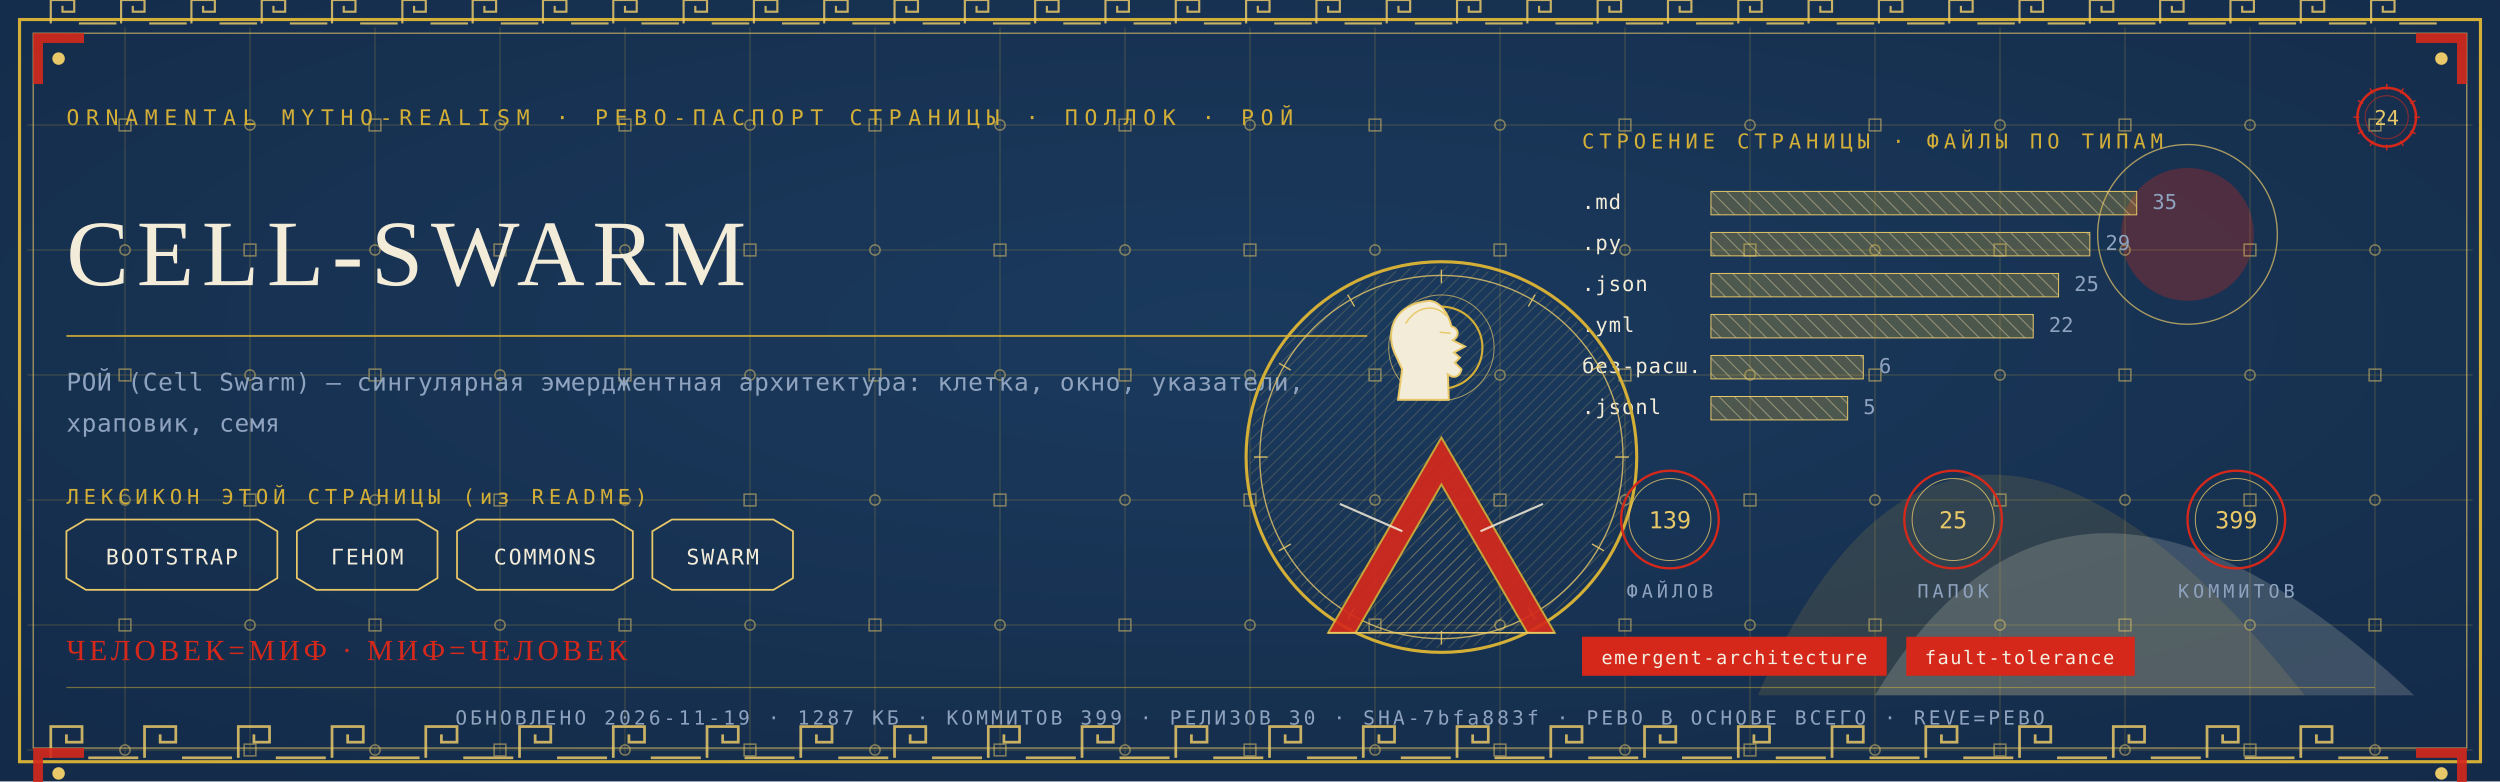
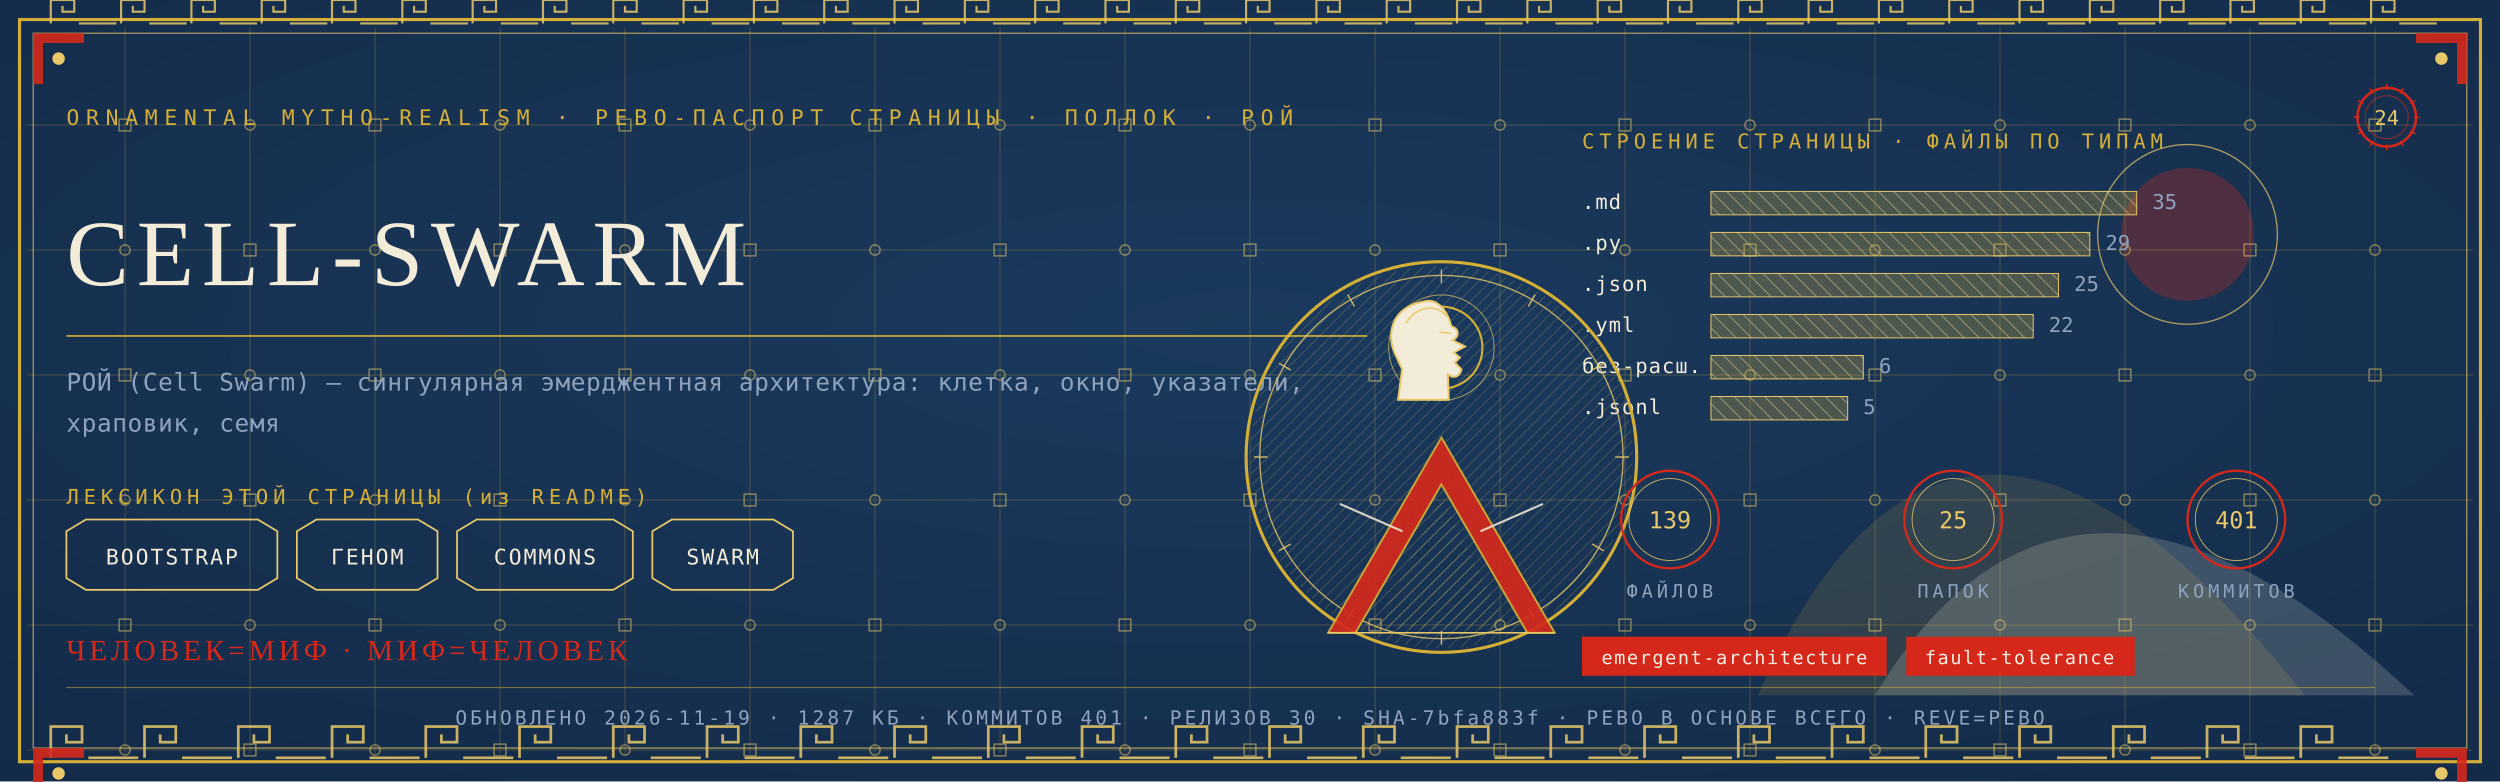
<svg xmlns="http://www.w3.org/2000/svg" viewBox="0 0 1280 400" width="1280" height="400">
  <defs>
    <radialGradient id="rp24" cx="0.5" cy="0.42" r="1.1">
      <stop offset="0" stop-color="#1B3B5F" />
      <stop offset="1" stop-color="#10243E" />
    </radialGradient>
    <pattern id="hatchm" width="4.2" height="4.2" patternUnits="userSpaceOnUse" patternTransform="rotate(45)">
      <rect width="4.2" height="4.2" fill="none" />
      <line x1="0" y1="0" x2="0" y2="4.2" stroke="#E8C868" stroke-width="0.5" />
    </pattern>
    <pattern id="hatchv" width="5.5" height="5.5" patternUnits="userSpaceOnUse" patternTransform="rotate(-45)">
      <rect width="5.5" height="5.5" fill="none" />
      <line x1="0" y1="0" x2="0" y2="5.5" stroke="#F3ECD9" stroke-width="0.5" />
    </pattern>
  </defs>
  <rect width="1280" height="400" fill="#10243E" />
  <rect width="1280" height="400" fill="url(#rp24)" opacity="0.94" />
  <path d="M 900 356 Q 1000 130 1180 356 Z" fill="#D4AF37" opacity="0.14" />
  <path d="M 960 356 Q 1060 190 1236 356 Z" fill="#F3ECD9" opacity="0.18" />
  <circle cx="1120" cy="120" r="34" fill="#D5281B" opacity="0.30" />
  <circle cx="1120" cy="120" r="46" fill="none" stroke="#E8C868" stroke-width="0.7" opacity="0.7" />
  <g stroke="#D4AF37" stroke-width="0.45" opacity="0.30">
    <line x1="64" y1="14" x2="64" y2="386" />
    <line x1="128" y1="14" x2="128" y2="386" />
    <line x1="192" y1="14" x2="192" y2="386" />
    <line x1="256" y1="14" x2="256" y2="386" />
    <line x1="320" y1="14" x2="320" y2="386" />
    <line x1="384" y1="14" x2="384" y2="386" />
    <line x1="448" y1="14" x2="448" y2="386" />
    <line x1="512" y1="14" x2="512" y2="386" />
    <line x1="576" y1="14" x2="576" y2="386" />
    <line x1="640" y1="14" x2="640" y2="386" />
    <line x1="704" y1="14" x2="704" y2="386" />
    <line x1="768" y1="14" x2="768" y2="386" />
    <line x1="832" y1="14" x2="832" y2="386" />
    <line x1="896" y1="14" x2="896" y2="386" />
    <line x1="960" y1="14" x2="960" y2="386" />
    <line x1="1024" y1="14" x2="1024" y2="386" />
    <line x1="1088" y1="14" x2="1088" y2="386" />
    <line x1="1152" y1="14" x2="1152" y2="386" />
    <line x1="1216" y1="14" x2="1216" y2="386" />
    <line x1="14" y1="64" x2="1266" y2="64" />
    <line x1="14" y1="128" x2="1266" y2="128" />
    <line x1="14" y1="192" x2="1266" y2="192" />
    <line x1="14" y1="256" x2="1266" y2="256" />
    <line x1="14" y1="320" x2="1266" y2="320" />
    <line x1="14" y1="384" x2="1266" y2="384" />
  </g>
  <g fill="none" stroke="#E8C868" stroke-width="0.8" opacity="0.5">
    <rect x="61" y="61" width="6" height="6" />
    <circle cx="64" cy="128" r="2.6" />
    <rect x="61" y="189" width="6" height="6" />
    <circle cx="64" cy="256" r="2.6" />
    <rect x="61" y="317" width="6" height="6" />
    <circle cx="64" cy="384" r="2.6" />
    <circle cx="128" cy="64" r="2.6" />
    <rect x="125" y="125" width="6" height="6" />
    <circle cx="128" cy="192" r="2.6" />
    <rect x="125" y="253" width="6" height="6" />
    <circle cx="128" cy="320" r="2.6" />
    <rect x="125" y="381" width="6" height="6" />
    <rect x="189" y="61" width="6" height="6" />
    <circle cx="192" cy="128" r="2.6" />
    <rect x="189" y="189" width="6" height="6" />
    <circle cx="192" cy="256" r="2.6" />
    <rect x="189" y="317" width="6" height="6" />
    <circle cx="192" cy="384" r="2.6" />
    <circle cx="256" cy="64" r="2.6" />
    <rect x="253" y="125" width="6" height="6" />
    <circle cx="256" cy="192" r="2.6" />
    <rect x="253" y="253" width="6" height="6" />
    <circle cx="256" cy="320" r="2.6" />
    <rect x="253" y="381" width="6" height="6" />
    <rect x="317" y="61" width="6" height="6" />
    <circle cx="320" cy="128" r="2.6" />
    <rect x="317" y="189" width="6" height="6" />
    <circle cx="320" cy="256" r="2.6" />
    <rect x="317" y="317" width="6" height="6" />
    <circle cx="320" cy="384" r="2.6" />
    <circle cx="384" cy="64" r="2.6" />
    <rect x="381" y="125" width="6" height="6" />
    <circle cx="384" cy="192" r="2.6" />
    <rect x="381" y="253" width="6" height="6" />
    <circle cx="384" cy="320" r="2.6" />
    <rect x="381" y="381" width="6" height="6" />
    <rect x="445" y="61" width="6" height="6" />
    <circle cx="448" cy="128" r="2.6" />
    <rect x="445" y="189" width="6" height="6" />
    <circle cx="448" cy="256" r="2.6" />
    <rect x="445" y="317" width="6" height="6" />
    <circle cx="448" cy="384" r="2.6" />
    <circle cx="512" cy="64" r="2.6" />
    <rect x="509" y="125" width="6" height="6" />
    <circle cx="512" cy="192" r="2.6" />
    <rect x="509" y="253" width="6" height="6" />
    <circle cx="512" cy="320" r="2.6" />
    <rect x="509" y="381" width="6" height="6" />
    <rect x="573" y="61" width="6" height="6" />
    <circle cx="576" cy="128" r="2.6" />
    <rect x="573" y="189" width="6" height="6" />
    <circle cx="576" cy="256" r="2.6" />
    <rect x="573" y="317" width="6" height="6" />
    <circle cx="576" cy="384" r="2.6" />
    <circle cx="640" cy="64" r="2.6" />
    <rect x="637" y="125" width="6" height="6" />
    <circle cx="640" cy="192" r="2.6" />
    <rect x="637" y="253" width="6" height="6" />
    <circle cx="640" cy="320" r="2.6" />
    <rect x="637" y="381" width="6" height="6" />
    <rect x="701" y="61" width="6" height="6" />
    <circle cx="704" cy="128" r="2.6" />
    <rect x="701" y="189" width="6" height="6" />
    <circle cx="704" cy="256" r="2.6" />
    <rect x="701" y="317" width="6" height="6" />
    <circle cx="704" cy="384" r="2.6" />
    <circle cx="768" cy="64" r="2.6" />
    <rect x="765" y="125" width="6" height="6" />
    <circle cx="768" cy="192" r="2.6" />
    <rect x="765" y="253" width="6" height="6" />
    <circle cx="768" cy="320" r="2.6" />
    <rect x="765" y="381" width="6" height="6" />
    <rect x="829" y="61" width="6" height="6" />
    <circle cx="832" cy="128" r="2.6" />
    <rect x="829" y="189" width="6" height="6" />
    <circle cx="832" cy="256" r="2.6" />
    <rect x="829" y="317" width="6" height="6" />
    <circle cx="832" cy="384" r="2.6" />
    <circle cx="896" cy="64" r="2.6" />
    <rect x="893" y="125" width="6" height="6" />
    <circle cx="896" cy="192" r="2.6" />
    <rect x="893" y="253" width="6" height="6" />
    <circle cx="896" cy="320" r="2.6" />
    <rect x="893" y="381" width="6" height="6" />
    <rect x="957" y="61" width="6" height="6" />
    <circle cx="960" cy="128" r="2.6" />
    <rect x="957" y="189" width="6" height="6" />
    <circle cx="960" cy="256" r="2.6" />
    <rect x="957" y="317" width="6" height="6" />
    <circle cx="960" cy="384" r="2.6" />
    <circle cx="1024" cy="64" r="2.6" />
    <rect x="1021" y="125" width="6" height="6" />
    <circle cx="1024" cy="192" r="2.6" />
    <rect x="1021" y="253" width="6" height="6" />
    <circle cx="1024" cy="320" r="2.6" />
    <rect x="1021" y="381" width="6" height="6" />
    <rect x="1085" y="61" width="6" height="6" />
    <circle cx="1088" cy="128" r="2.6" />
    <rect x="1085" y="189" width="6" height="6" />
    <circle cx="1088" cy="256" r="2.6" />
    <rect x="1085" y="317" width="6" height="6" />
    <circle cx="1088" cy="384" r="2.6" />
    <circle cx="1152" cy="64" r="2.6" />
    <rect x="1149" y="125" width="6" height="6" />
    <circle cx="1152" cy="192" r="2.6" />
    <rect x="1149" y="253" width="6" height="6" />
    <circle cx="1152" cy="320" r="2.6" />
    <rect x="1149" y="381" width="6" height="6" />
    <rect x="1213" y="61" width="6" height="6" />
    <circle cx="1216" cy="128" r="2.6" />
    <rect x="1213" y="189" width="6" height="6" />
    <circle cx="1216" cy="256" r="2.6" />
    <rect x="1213" y="317" width="6" height="6" />
    <circle cx="1216" cy="384" r="2.6" />
  </g>
  <rect x="10" y="10" width="1260" height="380" fill="none" stroke="#D4AF37" stroke-width="1.6" />
  <rect x="17" y="17" width="1246" height="366" fill="none" stroke="#E8C868" stroke-width="0.6" opacity="0.75" />
  <g fill="none" stroke="#E8C868" stroke-width="1.4" opacity="0.85">
    <path d="M 26 388 L 26 372 L 42 372 L 42 380.0 L 34.0 380.0 L 34.0 376.0" />
    <line x1="45.2" y1="388" x2="70.8" y2="388" />
    <path d="M 74 388 L 74 372 L 90 372 L 90 380.0 L 82.0 380.0 L 82.0 376.0" />
    <line x1="93.2" y1="388" x2="118.8" y2="388" />
    <path d="M 122 388 L 122 372 L 138 372 L 138 380.0 L 130.0 380.0 L 130.0 376.0" />
    <line x1="141.2" y1="388" x2="166.8" y2="388" />
    <path d="M 170 388 L 170 372 L 186 372 L 186 380.0 L 178.0 380.0 L 178.0 376.0" />
    <line x1="189.2" y1="388" x2="214.8" y2="388" />
    <path d="M 218 388 L 218 372 L 234 372 L 234 380.0 L 226.0 380.0 L 226.0 376.0" />
    <line x1="237.2" y1="388" x2="262.8" y2="388" />
    <path d="M 266 388 L 266 372 L 282 372 L 282 380.0 L 274.0 380.0 L 274.0 376.0" />
    <line x1="285.2" y1="388" x2="310.8" y2="388" />
    <path d="M 314 388 L 314 372 L 330 372 L 330 380.0 L 322.0 380.0 L 322.0 376.0" />
    <line x1="333.2" y1="388" x2="358.8" y2="388" />
    <path d="M 362 388 L 362 372 L 378 372 L 378 380.0 L 370.0 380.0 L 370.0 376.0" />
    <line x1="381.2" y1="388" x2="406.8" y2="388" />
    <path d="M 410 388 L 410 372 L 426 372 L 426 380.0 L 418.0 380.0 L 418.0 376.0" />
    <line x1="429.2" y1="388" x2="454.8" y2="388" />
    <path d="M 458 388 L 458 372 L 474 372 L 474 380.0 L 466.0 380.0 L 466.0 376.0" />
    <line x1="477.2" y1="388" x2="502.8" y2="388" />
    <path d="M 506 388 L 506 372 L 522 372 L 522 380.0 L 514.0 380.0 L 514.0 376.0" />
    <line x1="525.2" y1="388" x2="550.8" y2="388" />
    <path d="M 554 388 L 554 372 L 570 372 L 570 380.0 L 562.0 380.0 L 562.0 376.0" />
    <line x1="573.2" y1="388" x2="598.8" y2="388" />
    <path d="M 602 388 L 602 372 L 618 372 L 618 380.0 L 610.0 380.0 L 610.0 376.0" />
    <line x1="621.2" y1="388" x2="646.8" y2="388" />
    <path d="M 650 388 L 650 372 L 666 372 L 666 380.0 L 658.0 380.0 L 658.0 376.0" />
    <line x1="669.2" y1="388" x2="694.8" y2="388" />
    <path d="M 698 388 L 698 372 L 714 372 L 714 380.0 L 706.0 380.0 L 706.0 376.0" />
    <line x1="717.2" y1="388" x2="742.8" y2="388" />
    <path d="M 746 388 L 746 372 L 762 372 L 762 380.0 L 754.0 380.0 L 754.0 376.0" />
    <line x1="765.2" y1="388" x2="790.8" y2="388" />
    <path d="M 794 388 L 794 372 L 810 372 L 810 380.0 L 802.0 380.0 L 802.0 376.0" />
    <line x1="813.2" y1="388" x2="838.8" y2="388" />
    <path d="M 842 388 L 842 372 L 858 372 L 858 380.0 L 850.0 380.0 L 850.0 376.0" />
    <line x1="861.2" y1="388" x2="886.8" y2="388" />
    <path d="M 890 388 L 890 372 L 906 372 L 906 380.0 L 898.0 380.0 L 898.0 376.0" />
    <line x1="909.2" y1="388" x2="934.8" y2="388" />
    <path d="M 938 388 L 938 372 L 954 372 L 954 380.0 L 946.0 380.0 L 946.0 376.0" />
    <line x1="957.2" y1="388" x2="982.8" y2="388" />
    <path d="M 986 388 L 986 372 L 1002 372 L 1002 380.0 L 994.0 380.0 L 994.0 376.0" />
    <line x1="1005.2" y1="388" x2="1030.8" y2="388" />
    <path d="M 1034 388 L 1034 372 L 1050 372 L 1050 380.0 L 1042.0 380.0 L 1042.0 376.0" />
    <line x1="1053.2" y1="388" x2="1078.8" y2="388" />
    <path d="M 1082 388 L 1082 372 L 1098 372 L 1098 380.0 L 1090.0 380.0 L 1090.0 376.0" />
    <line x1="1101.2" y1="388" x2="1126.8" y2="388" />
    <path d="M 1130 388 L 1130 372 L 1146 372 L 1146 380.0 L 1138.0 380.0 L 1138.0 376.0" />
    <line x1="1149.2" y1="388" x2="1174.8" y2="388" />
    <path d="M 1178 388 L 1178 372 L 1194 372 L 1194 380.0 L 1186.0 380.0 L 1186.0 376.0" />
    <line x1="1197.2" y1="388" x2="1222.8" y2="388" />
  </g>
  <g fill="none" stroke="#E8C868" stroke-width="1.1" opacity="0.85">
    <path d="M 26 12 L 26 0 L 38 0 L 38 6.0 L 32.0 6.0 L 32.0 3.0" />
    <line x1="40.4" y1="12" x2="59.6" y2="12" />
    <path d="M 62 12 L 62 0 L 74 0 L 74 6.0 L 68.0 6.0 L 68.0 3.0" />
    <line x1="76.4" y1="12" x2="95.6" y2="12" />
    <path d="M 98 12 L 98 0 L 110 0 L 110 6.0 L 104.0 6.0 L 104.0 3.0" />
    <line x1="112.4" y1="12" x2="131.6" y2="12" />
    <path d="M 134 12 L 134 0 L 146 0 L 146 6.0 L 140.0 6.0 L 140.0 3.0" />
    <line x1="148.4" y1="12" x2="167.6" y2="12" />
    <path d="M 170 12 L 170 0 L 182 0 L 182 6.0 L 176.0 6.0 L 176.0 3.0" />
    <line x1="184.4" y1="12" x2="203.6" y2="12" />
    <path d="M 206 12 L 206 0 L 218 0 L 218 6.0 L 212.0 6.0 L 212.0 3.0" />
    <line x1="220.4" y1="12" x2="239.6" y2="12" />
    <path d="M 242 12 L 242 0 L 254 0 L 254 6.0 L 248.0 6.0 L 248.0 3.0" />
    <line x1="256.4" y1="12" x2="275.6" y2="12" />
    <path d="M 278 12 L 278 0 L 290 0 L 290 6.0 L 284.0 6.0 L 284.0 3.0" />
    <line x1="292.4" y1="12" x2="311.6" y2="12" />
    <path d="M 314 12 L 314 0 L 326 0 L 326 6.0 L 320.0 6.0 L 320.0 3.0" />
    <line x1="328.4" y1="12" x2="347.6" y2="12" />
    <path d="M 350 12 L 350 0 L 362 0 L 362 6.0 L 356.0 6.0 L 356.0 3.0" />
    <line x1="364.4" y1="12" x2="383.6" y2="12" />
    <path d="M 386 12 L 386 0 L 398 0 L 398 6.0 L 392.0 6.0 L 392.0 3.0" />
    <line x1="400.4" y1="12" x2="419.6" y2="12" />
    <path d="M 422 12 L 422 0 L 434 0 L 434 6.0 L 428.0 6.0 L 428.0 3.0" />
    <line x1="436.4" y1="12" x2="455.6" y2="12" />
    <path d="M 458 12 L 458 0 L 470 0 L 470 6.0 L 464.0 6.0 L 464.0 3.0" />
    <line x1="472.4" y1="12" x2="491.6" y2="12" />
    <path d="M 494 12 L 494 0 L 506 0 L 506 6.0 L 500.0 6.0 L 500.0 3.0" />
    <line x1="508.4" y1="12" x2="527.6" y2="12" />
    <path d="M 530 12 L 530 0 L 542 0 L 542 6.0 L 536.0 6.0 L 536.0 3.0" />
    <line x1="544.4" y1="12" x2="563.6" y2="12" />
    <path d="M 566 12 L 566 0 L 578 0 L 578 6.0 L 572.0 6.0 L 572.0 3.0" />
    <line x1="580.4" y1="12" x2="599.6" y2="12" />
    <path d="M 602 12 L 602 0 L 614 0 L 614 6.0 L 608.0 6.0 L 608.0 3.0" />
    <line x1="616.4" y1="12" x2="635.6" y2="12" />
    <path d="M 638 12 L 638 0 L 650 0 L 650 6.0 L 644.0 6.0 L 644.0 3.0" />
    <line x1="652.4" y1="12" x2="671.6" y2="12" />
    <path d="M 674 12 L 674 0 L 686 0 L 686 6.0 L 680.0 6.0 L 680.0 3.0" />
    <line x1="688.4" y1="12" x2="707.6" y2="12" />
    <path d="M 710 12 L 710 0 L 722 0 L 722 6.0 L 716.0 6.0 L 716.0 3.0" />
    <line x1="724.4" y1="12" x2="743.6" y2="12" />
    <path d="M 746 12 L 746 0 L 758 0 L 758 6.0 L 752.0 6.0 L 752.0 3.0" />
    <line x1="760.4" y1="12" x2="779.6" y2="12" />
    <path d="M 782 12 L 782 0 L 794 0 L 794 6.0 L 788.0 6.0 L 788.0 3.0" />
    <line x1="796.4" y1="12" x2="815.6" y2="12" />
    <path d="M 818 12 L 818 0 L 830 0 L 830 6.0 L 824.0 6.0 L 824.0 3.0" />
    <line x1="832.4" y1="12" x2="851.6" y2="12" />
    <path d="M 854 12 L 854 0 L 866 0 L 866 6.0 L 860.0 6.0 L 860.0 3.0" />
    <line x1="868.4" y1="12" x2="887.6" y2="12" />
    <path d="M 890 12 L 890 0 L 902 0 L 902 6.0 L 896.0 6.0 L 896.0 3.0" />
    <line x1="904.4" y1="12" x2="923.6" y2="12" />
    <path d="M 926 12 L 926 0 L 938 0 L 938 6.0 L 932.0 6.0 L 932.0 3.0" />
    <line x1="940.4" y1="12" x2="959.6" y2="12" />
    <path d="M 962 12 L 962 0 L 974 0 L 974 6.0 L 968.0 6.0 L 968.0 3.0" />
    <line x1="976.4" y1="12" x2="995.6" y2="12" />
    <path d="M 998 12 L 998 0 L 1010 0 L 1010 6.0 L 1004.0 6.0 L 1004.0 3.0" />
    <line x1="1012.4" y1="12" x2="1031.6" y2="12" />
    <path d="M 1034 12 L 1034 0 L 1046 0 L 1046 6.0 L 1040.0 6.0 L 1040.0 3.0" />
    <line x1="1048.4" y1="12" x2="1067.6" y2="12" />
    <path d="M 1070 12 L 1070 0 L 1082 0 L 1082 6.0 L 1076.0 6.0 L 1076.0 3.0" />
    <line x1="1084.4" y1="12" x2="1103.6" y2="12" />
    <path d="M 1106 12 L 1106 0 L 1118 0 L 1118 6.0 L 1112.0 6.0 L 1112.0 3.0" />
    <line x1="1120.4" y1="12" x2="1139.6" y2="12" />
    <path d="M 1142 12 L 1142 0 L 1154 0 L 1154 6.0 L 1148.0 6.0 L 1148.0 3.0" />
    <line x1="1156.4" y1="12" x2="1175.6" y2="12" />
    <path d="M 1178 12 L 1178 0 L 1190 0 L 1190 6.0 L 1184.0 6.0 L 1184.0 3.0" />
    <line x1="1192.4" y1="12" x2="1211.6" y2="12" />
    <path d="M 1214 12 L 1214 0 L 1226 0 L 1226 6.0 L 1220.0 6.0 L 1220.0 3.0" />
    <line x1="1228.4" y1="12" x2="1247.6" y2="12" />
  </g>
  <g transform="translate(17,17) scale(1,1)">
    <path d="M 0 0 L 26 0 L 26 5 L 5 5 L 5 26 L 0 26 Z" fill="#D5281B" opacity="0.9" />
    <circle cx="13" cy="13" r="3.2" fill="#E8C868" />
  </g>
  <g transform="translate(1263,17) scale(-1,1)">
    <path d="M 0 0 L 26 0 L 26 5 L 5 5 L 5 26 L 0 26 Z" fill="#D5281B" opacity="0.9" />
    <circle cx="13" cy="13" r="3.2" fill="#E8C868" />
  </g>
  <g transform="translate(17,383) scale(1,1)">
    <path d="M 0 0 L 26 0 L 26 5 L 5 5 L 5 26 L 0 26 Z" fill="#D5281B" opacity="0.9" />
    <circle cx="13" cy="13" r="3.2" fill="#E8C868" />
  </g>
  <g transform="translate(1263,383) scale(-1,1)">
    <path d="M 0 0 L 26 0 L 26 5 L 5 5 L 5 26 L 0 26 Z" fill="#D5281B" opacity="0.9" />
    <circle cx="13" cy="13" r="3.2" fill="#E8C868" />
  </g>
  <text x="34" y="64" font-family="'Cascadia Mono', ui-monospace, Consolas, monospace" font-size="11" fill="#D4AF37" letter-spacing="3.4">ORNAMENTAL MYTHO-REALISM · РЕВО-ПАСПОРТ СТРАНИЦЫ · ПОЛЛОК · РОЙ</text>
  <g transform="translate(1222,60)">
    <circle r="15" fill="none" stroke="#D5281B" stroke-width="1.3" />
    <circle r="11" fill="none" stroke="#D5281B" stroke-width="0.55" opacity="0.6" />
    <text y="4" text-anchor="middle" font-family="'Cascadia Mono', ui-monospace, Consolas, monospace" font-size="10.5" fill="#E8C868">24</text>
    <g stroke="#D5281B" stroke-width="0.7">
      <line x1="0" y1="-17" x2="0" y2="-14" transform="rotate(0)" />
      <line x1="0" y1="-17" x2="0" y2="-14" transform="rotate(30)" />
      <line x1="0" y1="-17" x2="0" y2="-14" transform="rotate(60)" />
      <line x1="0" y1="-17" x2="0" y2="-14" transform="rotate(90)" />
      <line x1="0" y1="-17" x2="0" y2="-14" transform="rotate(120)" />
      <line x1="0" y1="-17" x2="0" y2="-14" transform="rotate(150)" />
      <line x1="0" y1="-17" x2="0" y2="-14" transform="rotate(180)" />
      <line x1="0" y1="-17" x2="0" y2="-14" transform="rotate(210)" />
      <line x1="0" y1="-17" x2="0" y2="-14" transform="rotate(240)" />
      <line x1="0" y1="-17" x2="0" y2="-14" transform="rotate(270)" />
      <line x1="0" y1="-17" x2="0" y2="-14" transform="rotate(300)" />
      <line x1="0" y1="-17" x2="0" y2="-14" transform="rotate(330)" />
    </g>
  </g>
  <text x="34" y="146" font-family="Georgia, 'Times New Roman', serif" font-size="48.0" fill="#F3ECD9" letter-spacing="4">CELL-SWARM</text>
  <line x1="34" y1="172" x2="700" y2="172" stroke="#D4AF37" stroke-width="1" opacity="0.85" />
  <text x="34" y="200" font-family="'Cascadia Mono', ui-monospace, Consolas, monospace" font-size="12.5" fill="#8FA3BF" letter-spacing="0.3">РОЙ (Cell Swarm) — сингулярная эмерджентная архитектура: клетка, окно, указатели,</text>
  <text x="34" y="221" font-family="'Cascadia Mono', ui-monospace, Consolas, monospace" font-size="12.5" fill="#8FA3BF" letter-spacing="0.3">храповик, семя</text>
  <text x="34" y="258" font-family="'Cascadia Mono', ui-monospace, Consolas, monospace" font-size="10.5" fill="#D4AF37" letter-spacing="2.5">ЛЕКСИКОН ЭТОЙ СТРАНИЦЫ (из README)</text>
  <path d="M 34 272 L 44 266 L 132 266 L 142 272 L 142 296 L 132 302 L 44 302 L 34 296 Z" fill="none" stroke="#E8C868" stroke-width="0.9" />
  <text x="88" y="289" text-anchor="middle" font-family="'Cascadia Mono', ui-monospace, Consolas, monospace" font-size="11" fill="#F3ECD9" letter-spacing="1">BOOTSTRAP</text>
  <path d="M 152 272 L 162 266 L 214 266 L 224 272 L 224 296 L 214 302 L 162 302 L 152 296 Z" fill="none" stroke="#E8C868" stroke-width="0.9" />
  <text x="188" y="289" text-anchor="middle" font-family="'Cascadia Mono', ui-monospace, Consolas, monospace" font-size="11" fill="#F3ECD9" letter-spacing="1">ГЕНОМ</text>
  <path d="M 234 272 L 244 266 L 314 266 L 324 272 L 324 296 L 314 302 L 244 302 L 234 296 Z" fill="none" stroke="#E8C868" stroke-width="0.9" />
  <text x="279" y="289" text-anchor="middle" font-family="'Cascadia Mono', ui-monospace, Consolas, monospace" font-size="11" fill="#F3ECD9" letter-spacing="1">COMMONS</text>
  <path d="M 334 272 L 344 266 L 396 266 L 406 272 L 406 296 L 396 302 L 344 302 L 334 296 Z" fill="none" stroke="#E8C868" stroke-width="0.9" />
  <text x="370" y="289" text-anchor="middle" font-family="'Cascadia Mono', ui-monospace, Consolas, monospace" font-size="11" fill="#F3ECD9" letter-spacing="1">SWARM</text>
  <text x="810" y="76" font-family="'Cascadia Mono', ui-monospace, Consolas, monospace" font-size="10.5" fill="#D4AF37" letter-spacing="2.5">СТРОЕНИЕ СТРАНИЦЫ · ФАЙЛЫ ПО ТИПАМ</text>
  <text x="810" y="107" font-family="'Cascadia Mono', ui-monospace, Consolas, monospace" font-size="10.5" fill="#F3ECD9" letter-spacing="0.5">.md</text>
  <rect x="876" y="98" width="218" height="12" fill="url(#hatchv)" opacity="0.9" />
  <rect x="876" y="98" width="218" height="12" fill="#D4AF37" opacity="0.28" />
  <rect x="876" y="98" width="218" height="12" fill="none" stroke="#E8C868" stroke-width="0.5" />
  <text x="1102" y="107" font-family="'Cascadia Mono', ui-monospace, Consolas, monospace" font-size="10.5" fill="#8FA3BF">35</text>
  <text x="810" y="128" font-family="'Cascadia Mono', ui-monospace, Consolas, monospace" font-size="10.5" fill="#F3ECD9" letter-spacing="0.5">.py</text>
  <rect x="876" y="119" width="194" height="12" fill="url(#hatchv)" opacity="0.9" />
  <rect x="876" y="119" width="194" height="12" fill="#D4AF37" opacity="0.28" />
  <rect x="876" y="119" width="194" height="12" fill="none" stroke="#E8C868" stroke-width="0.5" />
  <text x="1078" y="128" font-family="'Cascadia Mono', ui-monospace, Consolas, monospace" font-size="10.5" fill="#8FA3BF">29</text>
  <text x="810" y="149" font-family="'Cascadia Mono', ui-monospace, Consolas, monospace" font-size="10.5" fill="#F3ECD9" letter-spacing="0.5">.json</text>
  <rect x="876" y="140" width="178" height="12" fill="url(#hatchv)" opacity="0.9" />
  <rect x="876" y="140" width="178" height="12" fill="#D4AF37" opacity="0.28" />
  <rect x="876" y="140" width="178" height="12" fill="none" stroke="#E8C868" stroke-width="0.5" />
  <text x="1062" y="149" font-family="'Cascadia Mono', ui-monospace, Consolas, monospace" font-size="10.5" fill="#8FA3BF">25</text>
  <text x="810" y="170" font-family="'Cascadia Mono', ui-monospace, Consolas, monospace" font-size="10.5" fill="#F3ECD9" letter-spacing="0.5">.yml</text>
  <rect x="876" y="161" width="165" height="12" fill="url(#hatchv)" opacity="0.9" />
  <rect x="876" y="161" width="165" height="12" fill="#D4AF37" opacity="0.28" />
  <rect x="876" y="161" width="165" height="12" fill="none" stroke="#E8C868" stroke-width="0.5" />
  <text x="1049" y="170" font-family="'Cascadia Mono', ui-monospace, Consolas, monospace" font-size="10.5" fill="#8FA3BF">22</text>
  <text x="810" y="191" font-family="'Cascadia Mono', ui-monospace, Consolas, monospace" font-size="10.5" fill="#F3ECD9" letter-spacing="0.5">без-расш.</text>
  <rect x="876" y="182" width="78" height="12" fill="url(#hatchv)" opacity="0.9" />
  <rect x="876" y="182" width="78" height="12" fill="#D4AF37" opacity="0.28" />
  <rect x="876" y="182" width="78" height="12" fill="none" stroke="#E8C868" stroke-width="0.5" />
  <text x="962" y="191" font-family="'Cascadia Mono', ui-monospace, Consolas, monospace" font-size="10.5" fill="#8FA3BF">6</text>
  <text x="810" y="212" font-family="'Cascadia Mono', ui-monospace, Consolas, monospace" font-size="10.5" fill="#F3ECD9" letter-spacing="0.5">.jsonl</text>
  <rect x="876" y="203" width="70" height="12" fill="url(#hatchv)" opacity="0.9" />
  <rect x="876" y="203" width="70" height="12" fill="#D4AF37" opacity="0.28" />
  <rect x="876" y="203" width="70" height="12" fill="none" stroke="#E8C868" stroke-width="0.5" />
  <text x="954" y="212" font-family="'Cascadia Mono', ui-monospace, Consolas, monospace" font-size="10.5" fill="#8FA3BF">5</text>
  <g transform="translate(738,234)">
    <circle r="100" fill="none" stroke="#D4AF37" stroke-width="1.6" />
    <circle r="93" fill="none" stroke="#E8C868" stroke-width="0.7" opacity="0.8" />
    <circle r="98" fill="url(#hatchm)" opacity="0.4" />
    <g stroke="#E8C868" stroke-width="0.7" opacity="0.9">
      <line x1="0" y1="-96" x2="0" y2="-89" transform="rotate(0)" />
      <line x1="0" y1="-96" x2="0" y2="-89" transform="rotate(30)" />
      <line x1="0" y1="-96" x2="0" y2="-89" transform="rotate(60)" />
      <line x1="0" y1="-96" x2="0" y2="-89" transform="rotate(90)" />
      <line x1="0" y1="-96" x2="0" y2="-89" transform="rotate(120)" />
      <line x1="0" y1="-96" x2="0" y2="-89" transform="rotate(150)" />
      <line x1="0" y1="-96" x2="0" y2="-89" transform="rotate(180)" />
      <line x1="0" y1="-96" x2="0" y2="-89" transform="rotate(210)" />
      <line x1="0" y1="-96" x2="0" y2="-89" transform="rotate(240)" />
      <line x1="0" y1="-96" x2="0" y2="-89" transform="rotate(270)" />
      <line x1="0" y1="-96" x2="0" y2="-89" transform="rotate(300)" />
      <line x1="0" y1="-96" x2="0" y2="-89" transform="rotate(330)" />
    </g>
    <circle cy="-56" r="21" fill="none" stroke="#D4AF37" stroke-width="1.1" />
    <circle cy="-56" r="27" fill="none" stroke="#E8C868" stroke-width="0.5" opacity="0.7" />
    <path d="M -6.0 -80.0 C -23.5 -78.7 -28.7 -65.7 -24.3 -54.0 L -20.1 -44.9 L -22.2 -29.3 L 3.8 -29.3 L 3.3 -42.3 C 6.9 -39.7 9.5 -41.5 10.3 -44.9 L 6.9 -48.3 L 9.5 -50.9 L 6.4 -53.5 L 12.1 -56.6 L 5.9 -59.7 C 9.5 -62.3 9.0 -65.7 5.1 -67.0 C 3.8 -72.7 -0.1 -79.5 -6.0 -80.0 Z" fill="#F3ECD9" stroke="#E8C868" stroke-width="1.0" />
    <g fill="none" stroke="#E8C868" stroke-width="0.8" opacity="0.95">
      <path d="M -18.3 -68.3 C -13.1 -77.4 -2.7 -78.7 2.5 -72.2" />
      <path d="M -0.9 -63.9 L 4.8 -63.4" />
    </g>
    <path d="M -58.0 90.0 L 0 -10.0 L 58.0 90.0 L 44.0 90.0 L 0 14.0 L -44.0 90.0 Z" fill="#D5281B" opacity="0.92" stroke="#D4AF37" stroke-width="1.0" />
    <path d="M -34.0 88.0 L 0 20.0 L 34.0 88.0" fill="url(#hatchm)" opacity="0.5" stroke="none" />
    <path d="M -58.0 90.0 L 58.0 90.0" fill="none" stroke="#E8C868" stroke-width="0.8" />
    <path d="M -52.0 24.0 L -20.0 38.0" fill="none" stroke="#F3ECD9" stroke-width="1.1" opacity="0.85" />
    <path d="M 52.0 24.0 L 20.0 38.0" fill="none" stroke="#F3ECD9" stroke-width="1.1" opacity="0.85" />
  </g>
  <g transform="translate(855,266)">
    <circle r="25" fill="none" stroke="#D5281B" stroke-width="1.2" />
    <circle r="21" fill="none" stroke="#E8C868" stroke-width="0.5" opacity="0.8" />
    <text y="4.5" text-anchor="middle" font-family="'Cascadia Mono', ui-monospace, Consolas, monospace" font-size="12" fill="#E8C868">139</text>
    <text y="40" text-anchor="middle" font-family="'Cascadia Mono', ui-monospace, Consolas, monospace" font-size="9.5" fill="#8FA3BF" letter-spacing="2">ФАЙЛОВ</text>
  </g>
  <g transform="translate(1000,266)">
    <circle r="25" fill="none" stroke="#D5281B" stroke-width="1.2" />
    <circle r="21" fill="none" stroke="#E8C868" stroke-width="0.5" opacity="0.8" />
    <text y="4.5" text-anchor="middle" font-family="'Cascadia Mono', ui-monospace, Consolas, monospace" font-size="12" fill="#E8C868">25</text>
    <text y="40" text-anchor="middle" font-family="'Cascadia Mono', ui-monospace, Consolas, monospace" font-size="9.5" fill="#8FA3BF" letter-spacing="2">ПАПОК</text>
  </g>
  <g transform="translate(1145,266)">
    <circle r="25" fill="none" stroke="#D5281B" stroke-width="1.2" />
    <circle r="21" fill="none" stroke="#E8C868" stroke-width="0.5" opacity="0.8" />
-     <text y="4.5" text-anchor="middle" font-family="'Cascadia Mono', ui-monospace, Consolas, monospace" font-size="12" fill="#E8C868">399</text>
+     <text y="4.5" text-anchor="middle" font-family="'Cascadia Mono', ui-monospace, Consolas, monospace" font-size="12" fill="#E8C868">401</text>
    <text y="40" text-anchor="middle" font-family="'Cascadia Mono', ui-monospace, Consolas, monospace" font-size="9.5" fill="#8FA3BF" letter-spacing="2">КОММИТОВ</text>
  </g>
  <rect x="810" y="326" rx="0" width="156" height="20" fill="#D5281B" />
  <text x="888" y="340" text-anchor="middle" font-family="'Cascadia Mono', ui-monospace, Consolas, monospace" font-size="9.5" fill="#F5EFE2" letter-spacing="0.8">emergent-architecture</text>
  <rect x="976" y="326" rx="0" width="117" height="20" fill="#D5281B" />
  <text x="1034" y="340" text-anchor="middle" font-family="'Cascadia Mono', ui-monospace, Consolas, monospace" font-size="9.5" fill="#F5EFE2" letter-spacing="0.8">fault-tolerance</text>
  <text x="34" y="338" font-family="Georgia, 'Times New Roman', serif" font-size="15" fill="#D5281B" letter-spacing="2">ЧЕЛОВЕК=МИФ · МИФ=ЧЕЛОВЕК</text>
  <line x1="34" y1="352" x2="1216" y2="352" stroke="#D4AF37" stroke-width="0.6" opacity="0.5" />
-   <text x="640" y="371" text-anchor="middle" font-family="'Cascadia Mono', ui-monospace, Consolas, monospace" font-size="10" fill="#8FA3BF" letter-spacing="1.6">ОБНОВЛЕНО 2026-11-19 · 1287 КБ · КОММИТОВ 399 · РЕЛИЗОВ 30 · SHA-7bfa883f · РЕВО В ОСНОВЕ ВСЕГО · REVE=РЕВО</text>
+   <text x="640" y="371" text-anchor="middle" font-family="'Cascadia Mono', ui-monospace, Consolas, monospace" font-size="10" fill="#8FA3BF" letter-spacing="1.6">ОБНОВЛЕНО 2026-11-19 · 1287 КБ · КОММИТОВ 401 · РЕЛИЗОВ 30 · SHA-7bfa883f · РЕВО В ОСНОВЕ ВСЕГО · REVE=РЕВО</text>
</svg>
